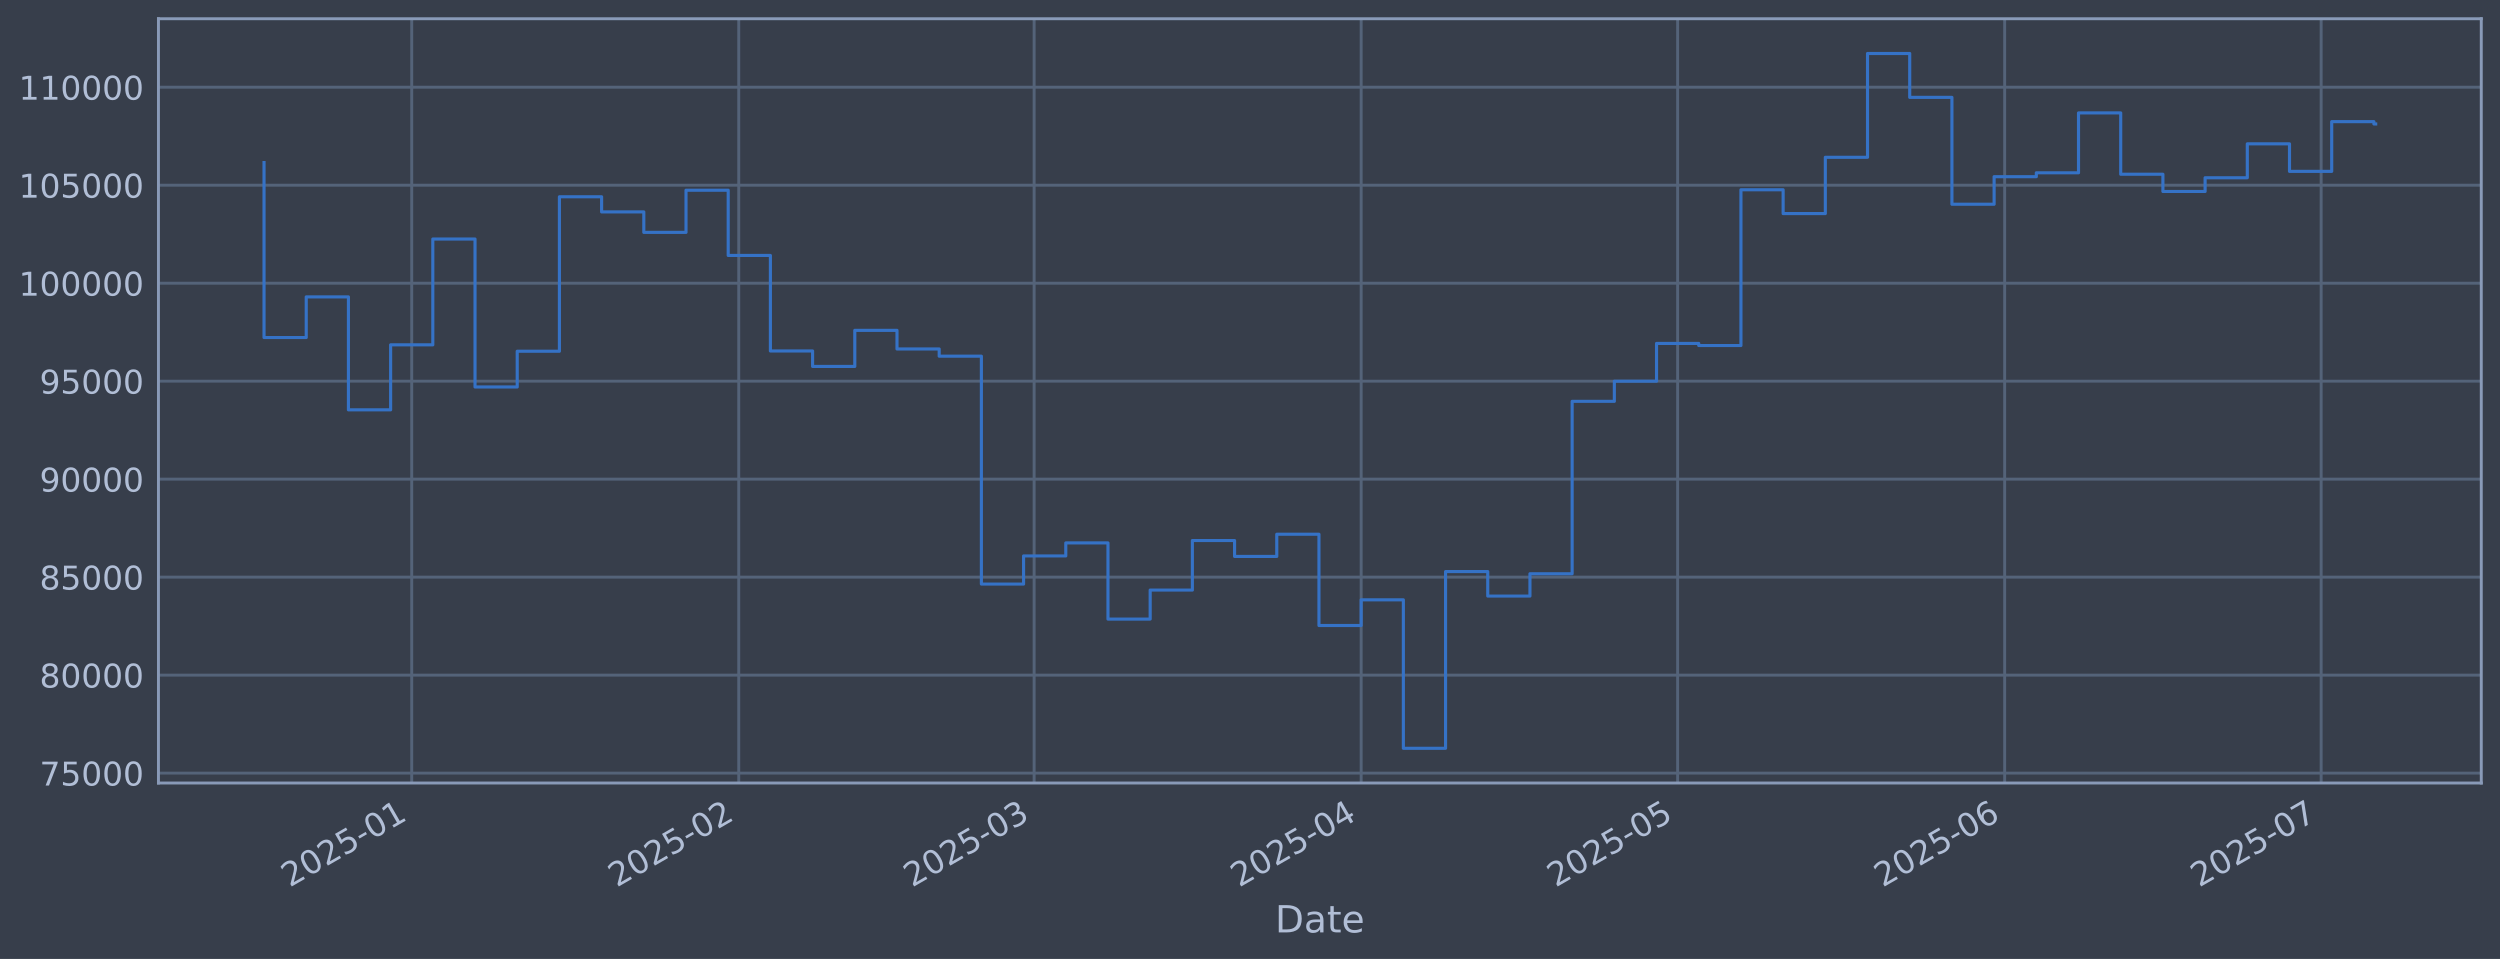
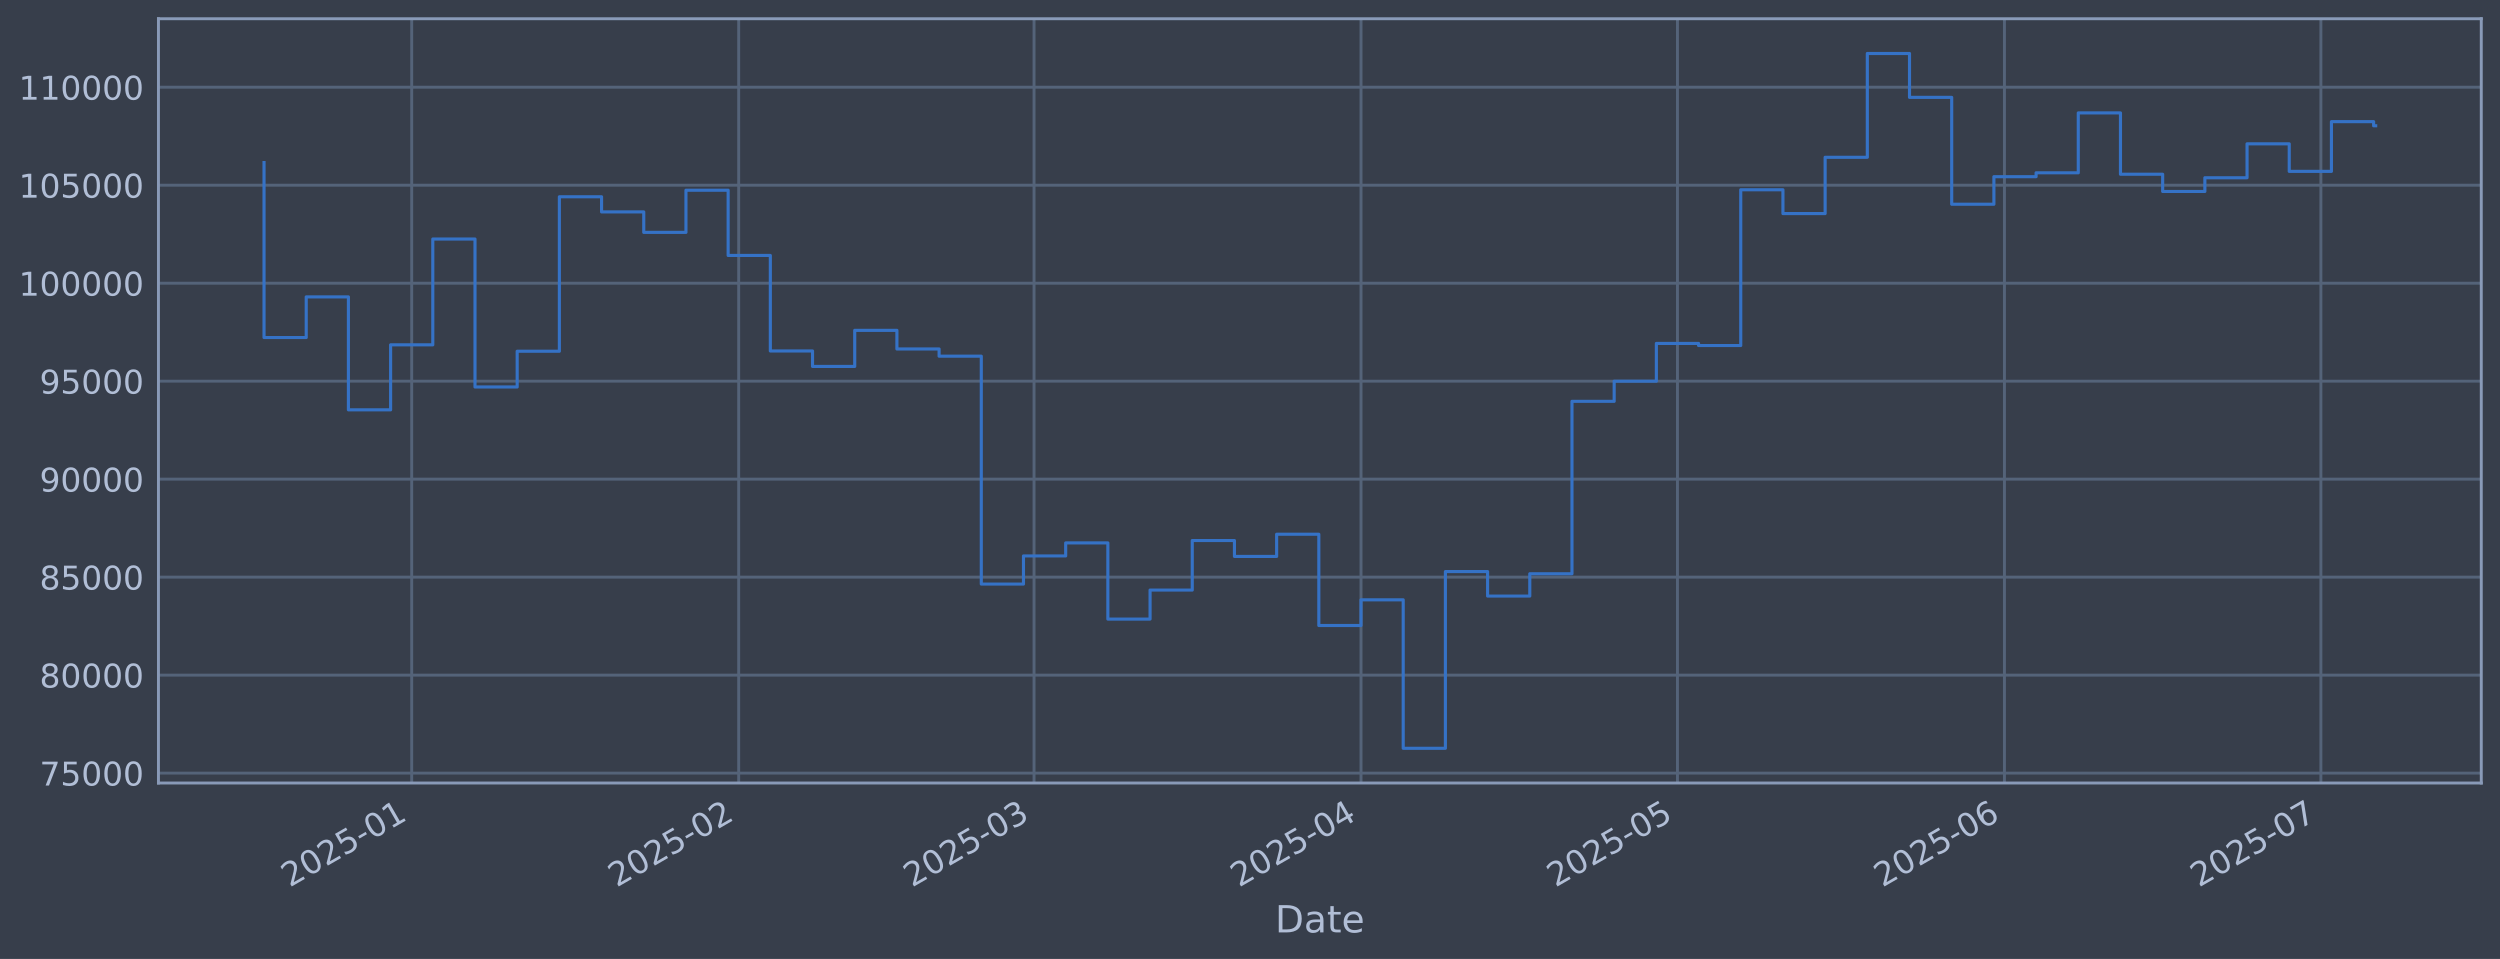
<svg xmlns="http://www.w3.org/2000/svg" xmlns:xlink="http://www.w3.org/1999/xlink" width="960.9pt" height="368.58pt" viewBox="0 0 960.9 368.58" version="1.1">
  <defs>
    <style type="text/css">*{stroke-linejoin: round; stroke-linecap: butt}</style>
  </defs>
  <g id="figure_1">
    <g id="patch_1">
      <path d="M 0 368.58  L 960.9 368.58  L 960.9 0  L 0 0  z " style="fill: #373e4b" />
    </g>
    <g id="axes_1">
      <g id="patch_2">
        <path d="M 60.901 300.96  L 953.701 300.96  L 953.701 7.2  L 60.901 7.2  z " style="fill: #373e4b" />
      </g>
      <g id="matplotlib.axis_1">
        <g id="xtick_1">
          <g id="line2d_1">
-             <path d="M 158.249 300.96  L 158.249 7.2  " clip-path="url(#p0921158f56)" style="fill: none; stroke: #546379; stroke-width: 1.12; stroke-linecap: square" />
+             <path d="M 158.241 300.96  L 158.241 7.2  " clip-path="url(#p80042cb8d9)" style="fill: none; stroke: #546379; stroke-width: 1.12; stroke-linecap: square" />
          </g>
          <g id="line2d_2" />
          <g id="text_1">
-             <g style="fill: #b1bed6" transform="translate(111.3453 341.1745) rotate(-30) scale(0.126 -0.126)">
+             <g style="fill: #b1bed6" transform="translate(111.338 341.1745) rotate(-30) scale(0.126 -0.126)">
              <defs>
                <path id="DejaVuSans-32" d="M 1228 531  L 3431 531  L 3431 0  L 469 0  L 469 531  Q 828 903 1448 1529  Q 2069 2156 2228 2338  Q 2531 2678 2651 2914  Q 2772 3150 2772 3378  Q 2772 3750 2511 3984  Q 2250 4219 1831 4219  Q 1534 4219 1204 4116  Q 875 4013 500 3803  L 500 4441  Q 881 4594 1212 4672  Q 1544 4750 1819 4750  Q 2544 4750 2975 4387  Q 3406 4025 3406 3419  Q 3406 3131 3298 2873  Q 3191 2616 2906 2266  Q 2828 2175 2409 1742  Q 1991 1309 1228 531  z " transform="scale(0.015625)" />
                <path id="DejaVuSans-30" d="M 2034 4250  Q 1547 4250 1301 3770  Q 1056 3291 1056 2328  Q 1056 1369 1301 889  Q 1547 409 2034 409  Q 2525 409 2770 889  Q 3016 1369 3016 2328  Q 3016 3291 2770 3770  Q 2525 4250 2034 4250  z M 2034 4750  Q 2819 4750 3233 4129  Q 3647 3509 3647 2328  Q 3647 1150 3233 529  Q 2819 -91 2034 -91  Q 1250 -91 836 529  Q 422 1150 422 2328  Q 422 3509 836 4129  Q 1250 4750 2034 4750  z " transform="scale(0.015625)" />
                <path id="DejaVuSans-35" d="M 691 4666  L 3169 4666  L 3169 4134  L 1269 4134  L 1269 2991  Q 1406 3038 1543 3061  Q 1681 3084 1819 3084  Q 2600 3084 3056 2656  Q 3513 2228 3513 1497  Q 3513 744 3044 326  Q 2575 -91 1722 -91  Q 1428 -91 1123 -41  Q 819 9 494 109  L 494 744  Q 775 591 1075 516  Q 1375 441 1709 441  Q 2250 441 2565 725  Q 2881 1009 2881 1497  Q 2881 1984 2565 2268  Q 2250 2553 1709 2553  Q 1456 2553 1204 2497  Q 953 2441 691 2322  L 691 4666  z " transform="scale(0.015625)" />
                <path id="DejaVuSans-2d" d="M 313 2009  L 1997 2009  L 1997 1497  L 313 1497  L 313 2009  z " transform="scale(0.015625)" />
                <path id="DejaVuSans-31" d="M 794 531  L 1825 531  L 1825 4091  L 703 3866  L 703 4441  L 1819 4666  L 2450 4666  L 2450 531  L 3481 531  L 3481 0  L 794 0  L 794 531  z " transform="scale(0.015625)" />
              </defs>
              <use xlink:href="#DejaVuSans-32" />
              <use xlink:href="#DejaVuSans-30" transform="translate(63.62305 0)" />
              <use xlink:href="#DejaVuSans-32" transform="translate(127.2461 0)" />
              <use xlink:href="#DejaVuSans-35" transform="translate(190.8691 0)" />
              <use xlink:href="#DejaVuSans-2d" transform="translate(254.4922 0)" />
              <use xlink:href="#DejaVuSans-30" transform="translate(290.5762 0)" />
              <use xlink:href="#DejaVuSans-31" transform="translate(354.1992 0)" />
            </g>
          </g>
        </g>
        <g id="xtick_2">
          <g id="line2d_3">
-             <path d="M 283.945 300.96  L 283.945 7.2  " clip-path="url(#p0921158f56)" style="fill: none; stroke: #546379; stroke-width: 1.12; stroke-linecap: square" />
+             <path d="M 283.922 300.96  L 283.922 7.2  " clip-path="url(#p80042cb8d9)" style="fill: none; stroke: #546379; stroke-width: 1.12; stroke-linecap: square" />
          </g>
          <g id="line2d_4" />
          <g id="text_2">
-             <g style="fill: #b1bed6" transform="translate(237.042 341.1745) rotate(-30) scale(0.126 -0.126)">
+             <g style="fill: #b1bed6" transform="translate(237.0186 341.1745) rotate(-30) scale(0.126 -0.126)">
              <use xlink:href="#DejaVuSans-32" />
              <use xlink:href="#DejaVuSans-30" transform="translate(63.62305 0)" />
              <use xlink:href="#DejaVuSans-32" transform="translate(127.2461 0)" />
              <use xlink:href="#DejaVuSans-35" transform="translate(190.8691 0)" />
              <use xlink:href="#DejaVuSans-2d" transform="translate(254.4922 0)" />
              <use xlink:href="#DejaVuSans-30" transform="translate(290.5762 0)" />
              <use xlink:href="#DejaVuSans-32" transform="translate(354.1992 0)" />
            </g>
          </g>
        </g>
        <g id="xtick_3">
          <g id="line2d_5">
-             <path d="M 397.478 300.96  L 397.478 7.2  " clip-path="url(#p0921158f56)" style="fill: none; stroke: #546379; stroke-width: 1.12; stroke-linecap: square" />
+             <path d="M 397.44 300.96  L 397.44 7.2  " clip-path="url(#p80042cb8d9)" style="fill: none; stroke: #546379; stroke-width: 1.12; stroke-linecap: square" />
          </g>
          <g id="line2d_6" />
          <g id="text_3">
-             <g style="fill: #b1bed6" transform="translate(350.5745 341.1745) rotate(-30) scale(0.126 -0.126)">
+             <g style="fill: #b1bed6" transform="translate(350.5366 341.1745) rotate(-30) scale(0.126 -0.126)">
              <defs>
                <path id="DejaVuSans-33" d="M 2597 2516  Q 3050 2419 3304 2112  Q 3559 1806 3559 1356  Q 3559 666 3084 287  Q 2609 -91 1734 -91  Q 1441 -91 1130 -33  Q 819 25 488 141  L 488 750  Q 750 597 1062 519  Q 1375 441 1716 441  Q 2309 441 2620 675  Q 2931 909 2931 1356  Q 2931 1769 2642 2001  Q 2353 2234 1838 2234  L 1294 2234  L 1294 2753  L 1863 2753  Q 2328 2753 2575 2939  Q 2822 3125 2822 3475  Q 2822 3834 2567 4026  Q 2313 4219 1838 4219  Q 1578 4219 1281 4162  Q 984 4106 628 3988  L 628 4550  Q 988 4650 1302 4700  Q 1616 4750 1894 4750  Q 2613 4750 3031 4423  Q 3450 4097 3450 3541  Q 3450 3153 3228 2886  Q 3006 2619 2597 2516  z " transform="scale(0.015625)" />
              </defs>
              <use xlink:href="#DejaVuSans-32" />
              <use xlink:href="#DejaVuSans-30" transform="translate(63.62305 0)" />
              <use xlink:href="#DejaVuSans-32" transform="translate(127.2461 0)" />
              <use xlink:href="#DejaVuSans-35" transform="translate(190.8691 0)" />
              <use xlink:href="#DejaVuSans-2d" transform="translate(254.4922 0)" />
              <use xlink:href="#DejaVuSans-30" transform="translate(290.5762 0)" />
              <use xlink:href="#DejaVuSans-33" transform="translate(354.1992 0)" />
            </g>
          </g>
        </g>
        <g id="xtick_4">
          <g id="line2d_7">
-             <path d="M 523.174 300.96  L 523.174 7.2  " clip-path="url(#p0921158f56)" style="fill: none; stroke: #546379; stroke-width: 1.12; stroke-linecap: square" />
+             <path d="M 523.12 300.96  L 523.12 7.2  " clip-path="url(#p80042cb8d9)" style="fill: none; stroke: #546379; stroke-width: 1.12; stroke-linecap: square" />
          </g>
          <g id="line2d_8" />
          <g id="text_4">
-             <g style="fill: #b1bed6" transform="translate(476.2712 341.1745) rotate(-30) scale(0.126 -0.126)">
+             <g style="fill: #b1bed6" transform="translate(476.2172 341.1745) rotate(-30) scale(0.126 -0.126)">
              <defs>
                <path id="DejaVuSans-34" d="M 2419 4116  L 825 1625  L 2419 1625  L 2419 4116  z M 2253 4666  L 3047 4666  L 3047 1625  L 3713 1625  L 3713 1100  L 3047 1100  L 3047 0  L 2419 0  L 2419 1100  L 313 1100  L 313 1709  L 2253 4666  z " transform="scale(0.015625)" />
              </defs>
              <use xlink:href="#DejaVuSans-32" />
              <use xlink:href="#DejaVuSans-30" transform="translate(63.62305 0)" />
              <use xlink:href="#DejaVuSans-32" transform="translate(127.2461 0)" />
              <use xlink:href="#DejaVuSans-35" transform="translate(190.8691 0)" />
              <use xlink:href="#DejaVuSans-2d" transform="translate(254.4922 0)" />
              <use xlink:href="#DejaVuSans-30" transform="translate(290.5762 0)" />
              <use xlink:href="#DejaVuSans-34" transform="translate(354.1992 0)" />
            </g>
          </g>
        </g>
        <g id="xtick_5">
          <g id="line2d_9">
-             <path d="M 644.816 300.96  L 644.816 7.2  " clip-path="url(#p0921158f56)" style="fill: none; stroke: #546379; stroke-width: 1.12; stroke-linecap: square" />
+             <path d="M 644.747 300.96  L 644.747 7.2  " clip-path="url(#p80042cb8d9)" style="fill: none; stroke: #546379; stroke-width: 1.12; stroke-linecap: square" />
          </g>
          <g id="line2d_10" />
          <g id="text_5">
-             <g style="fill: #b1bed6" transform="translate(597.9131 341.1745) rotate(-30) scale(0.126 -0.126)">
+             <g style="fill: #b1bed6" transform="translate(597.8436 341.1745) rotate(-30) scale(0.126 -0.126)">
              <use xlink:href="#DejaVuSans-32" />
              <use xlink:href="#DejaVuSans-30" transform="translate(63.62305 0)" />
              <use xlink:href="#DejaVuSans-32" transform="translate(127.2461 0)" />
              <use xlink:href="#DejaVuSans-35" transform="translate(190.8691 0)" />
              <use xlink:href="#DejaVuSans-2d" transform="translate(254.4922 0)" />
              <use xlink:href="#DejaVuSans-30" transform="translate(290.5762 0)" />
              <use xlink:href="#DejaVuSans-35" transform="translate(354.1992 0)" />
            </g>
          </g>
        </g>
        <g id="xtick_6">
          <g id="line2d_11">
-             <path d="M 770.513 300.96  L 770.513 7.2  " clip-path="url(#p0921158f56)" style="fill: none; stroke: #546379; stroke-width: 1.12; stroke-linecap: square" />
+             <path d="M 770.427 300.96  L 770.427 7.2  " clip-path="url(#p80042cb8d9)" style="fill: none; stroke: #546379; stroke-width: 1.12; stroke-linecap: square" />
          </g>
          <g id="line2d_12" />
          <g id="text_6">
-             <g style="fill: #b1bed6" transform="translate(723.6098 341.1745) rotate(-30) scale(0.126 -0.126)">
+             <g style="fill: #b1bed6" transform="translate(723.5242 341.1745) rotate(-30) scale(0.126 -0.126)">
              <defs>
                <path id="DejaVuSans-36" d="M 2113 2584  Q 1688 2584 1439 2293  Q 1191 2003 1191 1497  Q 1191 994 1439 701  Q 1688 409 2113 409  Q 2538 409 2786 701  Q 3034 994 3034 1497  Q 3034 2003 2786 2293  Q 2538 2584 2113 2584  z M 3366 4563  L 3366 3988  Q 3128 4100 2886 4159  Q 2644 4219 2406 4219  Q 1781 4219 1451 3797  Q 1122 3375 1075 2522  Q 1259 2794 1537 2939  Q 1816 3084 2150 3084  Q 2853 3084 3261 2657  Q 3669 2231 3669 1497  Q 3669 778 3244 343  Q 2819 -91 2113 -91  Q 1303 -91 875 529  Q 447 1150 447 2328  Q 447 3434 972 4092  Q 1497 4750 2381 4750  Q 2619 4750 2861 4703  Q 3103 4656 3366 4563  z " transform="scale(0.015625)" />
              </defs>
              <use xlink:href="#DejaVuSans-32" />
              <use xlink:href="#DejaVuSans-30" transform="translate(63.62305 0)" />
              <use xlink:href="#DejaVuSans-32" transform="translate(127.2461 0)" />
              <use xlink:href="#DejaVuSans-35" transform="translate(190.8691 0)" />
              <use xlink:href="#DejaVuSans-2d" transform="translate(254.4922 0)" />
              <use xlink:href="#DejaVuSans-30" transform="translate(290.5762 0)" />
              <use xlink:href="#DejaVuSans-36" transform="translate(354.1992 0)" />
            </g>
          </g>
        </g>
        <g id="xtick_7">
          <g id="line2d_13">
-             <path d="M 892.155 300.96  L 892.155 7.2  " clip-path="url(#p0921158f56)" style="fill: none; stroke: #546379; stroke-width: 1.12; stroke-linecap: square" />
+             <path d="M 892.054 300.96  L 892.054 7.2  " clip-path="url(#p80042cb8d9)" style="fill: none; stroke: #546379; stroke-width: 1.12; stroke-linecap: square" />
          </g>
          <g id="line2d_14" />
          <g id="text_7">
-             <g style="fill: #b1bed6" transform="translate(845.2518 341.1745) rotate(-30) scale(0.126 -0.126)">
+             <g style="fill: #b1bed6" transform="translate(845.1506 341.1745) rotate(-30) scale(0.126 -0.126)">
              <defs>
                <path id="DejaVuSans-37" d="M 525 4666  L 3525 4666  L 3525 4397  L 1831 0  L 1172 0  L 2766 4134  L 525 4134  L 525 4666  z " transform="scale(0.015625)" />
              </defs>
              <use xlink:href="#DejaVuSans-32" />
              <use xlink:href="#DejaVuSans-30" transform="translate(63.62305 0)" />
              <use xlink:href="#DejaVuSans-32" transform="translate(127.2461 0)" />
              <use xlink:href="#DejaVuSans-35" transform="translate(190.8691 0)" />
              <use xlink:href="#DejaVuSans-2d" transform="translate(254.4922 0)" />
              <use xlink:href="#DejaVuSans-30" transform="translate(290.5762 0)" />
              <use xlink:href="#DejaVuSans-37" transform="translate(354.1992 0)" />
            </g>
          </g>
        </g>
        <g id="text_8">
          <g style="fill: #b1bed6" transform="translate(490.0914 358.3856) scale(0.144 -0.144)">
            <defs>
              <path id="DejaVuSans-44" d="M 1259 4147  L 1259 519  L 2022 519  Q 2988 519 3436 956  Q 3884 1394 3884 2338  Q 3884 3275 3436 3711  Q 2988 4147 2022 4147  L 1259 4147  z M 628 4666  L 1925 4666  Q 3281 4666 3915 4102  Q 4550 3538 4550 2338  Q 4550 1131 3912 565  Q 3275 0 1925 0  L 628 0  L 628 4666  z " transform="scale(0.015625)" />
              <path id="DejaVuSans-61" d="M 2194 1759  Q 1497 1759 1228 1600  Q 959 1441 959 1056  Q 959 750 1161 570  Q 1363 391 1709 391  Q 2188 391 2477 730  Q 2766 1069 2766 1631  L 2766 1759  L 2194 1759  z M 3341 1997  L 3341 0  L 2766 0  L 2766 531  Q 2569 213 2275 61  Q 1981 -91 1556 -91  Q 1019 -91 701 211  Q 384 513 384 1019  Q 384 1609 779 1909  Q 1175 2209 1959 2209  L 2766 2209  L 2766 2266  Q 2766 2663 2505 2880  Q 2244 3097 1772 3097  Q 1472 3097 1187 3025  Q 903 2953 641 2809  L 641 3341  Q 956 3463 1253 3523  Q 1550 3584 1831 3584  Q 2591 3584 2966 3190  Q 3341 2797 3341 1997  z " transform="scale(0.015625)" />
              <path id="DejaVuSans-74" d="M 1172 4494  L 1172 3500  L 2356 3500  L 2356 3053  L 1172 3053  L 1172 1153  Q 1172 725 1289 603  Q 1406 481 1766 481  L 2356 481  L 2356 0  L 1766 0  Q 1100 0 847 248  Q 594 497 594 1153  L 594 3053  L 172 3053  L 172 3500  L 594 3500  L 594 4494  L 1172 4494  z " transform="scale(0.015625)" />
              <path id="DejaVuSans-65" d="M 3597 1894  L 3597 1613  L 953 1613  Q 991 1019 1311 708  Q 1631 397 2203 397  Q 2534 397 2845 478  Q 3156 559 3463 722  L 3463 178  Q 3153 47 2828 -22  Q 2503 -91 2169 -91  Q 1331 -91 842 396  Q 353 884 353 1716  Q 353 2575 817 3079  Q 1281 3584 2069 3584  Q 2775 3584 3186 3129  Q 3597 2675 3597 1894  z M 3022 2063  Q 3016 2534 2758 2815  Q 2500 3097 2075 3097  Q 1594 3097 1305 2825  Q 1016 2553 972 2059  L 3022 2063  z " transform="scale(0.015625)" />
            </defs>
            <use xlink:href="#DejaVuSans-44" />
            <use xlink:href="#DejaVuSans-61" transform="translate(77.00195 0)" />
            <use xlink:href="#DejaVuSans-74" transform="translate(138.2812 0)" />
            <use xlink:href="#DejaVuSans-65" transform="translate(177.4902 0)" />
          </g>
        </g>
      </g>
      <g id="matplotlib.axis_2">
        <g id="ytick_1">
          <g id="line2d_15">
-             <path d="M 60.901 297.147  L 953.701 297.147  " clip-path="url(#p0921158f56)" style="fill: none; stroke: #546379; stroke-width: 1.12; stroke-linecap: square" />
+             <path d="M 60.901 297.147  L 953.701 297.147  " clip-path="url(#p80042cb8d9)" style="fill: none; stroke: #546379; stroke-width: 1.12; stroke-linecap: square" />
          </g>
          <g id="line2d_16" />
          <g id="text_9">
            <g style="fill: #b1bed6" transform="translate(15.21675 301.9342) scale(0.126 -0.126)">
              <use xlink:href="#DejaVuSans-37" />
              <use xlink:href="#DejaVuSans-35" transform="translate(63.62305 0)" />
              <use xlink:href="#DejaVuSans-30" transform="translate(127.2461 0)" />
              <use xlink:href="#DejaVuSans-30" transform="translate(190.8691 0)" />
              <use xlink:href="#DejaVuSans-30" transform="translate(254.4922 0)" />
            </g>
          </g>
        </g>
        <g id="ytick_2">
          <g id="line2d_17">
-             <path d="M 60.901 259.487  L 953.701 259.487  " clip-path="url(#p0921158f56)" style="fill: none; stroke: #546379; stroke-width: 1.12; stroke-linecap: square" />
+             <path d="M 60.901 259.487  L 953.701 259.487  " clip-path="url(#p80042cb8d9)" style="fill: none; stroke: #546379; stroke-width: 1.12; stroke-linecap: square" />
          </g>
          <g id="line2d_18" />
          <g id="text_10">
            <g style="fill: #b1bed6" transform="translate(15.21675 264.2738) scale(0.126 -0.126)">
              <defs>
                <path id="DejaVuSans-38" d="M 2034 2216  Q 1584 2216 1326 1975  Q 1069 1734 1069 1313  Q 1069 891 1326 650  Q 1584 409 2034 409  Q 2484 409 2743 651  Q 3003 894 3003 1313  Q 3003 1734 2745 1975  Q 2488 2216 2034 2216  z M 1403 2484  Q 997 2584 770 2862  Q 544 3141 544 3541  Q 544 4100 942 4425  Q 1341 4750 2034 4750  Q 2731 4750 3128 4425  Q 3525 4100 3525 3541  Q 3525 3141 3298 2862  Q 3072 2584 2669 2484  Q 3125 2378 3379 2068  Q 3634 1759 3634 1313  Q 3634 634 3220 271  Q 2806 -91 2034 -91  Q 1263 -91 848 271  Q 434 634 434 1313  Q 434 1759 690 2068  Q 947 2378 1403 2484  z M 1172 3481  Q 1172 3119 1398 2916  Q 1625 2713 2034 2713  Q 2441 2713 2670 2916  Q 2900 3119 2900 3481  Q 2900 3844 2670 4047  Q 2441 4250 2034 4250  Q 1625 4250 1398 4047  Q 1172 3844 1172 3481  z " transform="scale(0.015625)" />
              </defs>
              <use xlink:href="#DejaVuSans-38" />
              <use xlink:href="#DejaVuSans-30" transform="translate(63.62305 0)" />
              <use xlink:href="#DejaVuSans-30" transform="translate(127.2461 0)" />
              <use xlink:href="#DejaVuSans-30" transform="translate(190.8691 0)" />
              <use xlink:href="#DejaVuSans-30" transform="translate(254.4922 0)" />
            </g>
          </g>
        </g>
        <g id="ytick_3">
          <g id="line2d_19">
-             <path d="M 60.901 221.826  L 953.701 221.826  " clip-path="url(#p0921158f56)" style="fill: none; stroke: #546379; stroke-width: 1.12; stroke-linecap: square" />
+             <path d="M 60.901 221.826  L 953.701 221.826  " clip-path="url(#p80042cb8d9)" style="fill: none; stroke: #546379; stroke-width: 1.12; stroke-linecap: square" />
          </g>
          <g id="line2d_20" />
          <g id="text_11">
            <g style="fill: #b1bed6" transform="translate(15.21675 226.6134) scale(0.126 -0.126)">
              <use xlink:href="#DejaVuSans-38" />
              <use xlink:href="#DejaVuSans-35" transform="translate(63.62305 0)" />
              <use xlink:href="#DejaVuSans-30" transform="translate(127.2461 0)" />
              <use xlink:href="#DejaVuSans-30" transform="translate(190.8691 0)" />
              <use xlink:href="#DejaVuSans-30" transform="translate(254.4922 0)" />
            </g>
          </g>
        </g>
        <g id="ytick_4">
          <g id="line2d_21">
-             <path d="M 60.901 184.166  L 953.701 184.166  " clip-path="url(#p0921158f56)" style="fill: none; stroke: #546379; stroke-width: 1.12; stroke-linecap: square" />
+             <path d="M 60.901 184.166  L 953.701 184.166  " clip-path="url(#p80042cb8d9)" style="fill: none; stroke: #546379; stroke-width: 1.12; stroke-linecap: square" />
          </g>
          <g id="line2d_22" />
          <g id="text_12">
            <g style="fill: #b1bed6" transform="translate(15.21675 188.953) scale(0.126 -0.126)">
              <defs>
                <path id="DejaVuSans-39" d="M 703 97  L 703 672  Q 941 559 1184 500  Q 1428 441 1663 441  Q 2288 441 2617 861  Q 2947 1281 2994 2138  Q 2813 1869 2534 1725  Q 2256 1581 1919 1581  Q 1219 1581 811 2004  Q 403 2428 403 3163  Q 403 3881 828 4315  Q 1253 4750 1959 4750  Q 2769 4750 3195 4129  Q 3622 3509 3622 2328  Q 3622 1225 3098 567  Q 2575 -91 1691 -91  Q 1453 -91 1209 -44  Q 966 3 703 97  z M 1959 2075  Q 2384 2075 2632 2365  Q 2881 2656 2881 3163  Q 2881 3666 2632 3958  Q 2384 4250 1959 4250  Q 1534 4250 1286 3958  Q 1038 3666 1038 3163  Q 1038 2656 1286 2365  Q 1534 2075 1959 2075  z " transform="scale(0.015625)" />
              </defs>
              <use xlink:href="#DejaVuSans-39" />
              <use xlink:href="#DejaVuSans-30" transform="translate(63.62305 0)" />
              <use xlink:href="#DejaVuSans-30" transform="translate(127.2461 0)" />
              <use xlink:href="#DejaVuSans-30" transform="translate(190.8691 0)" />
              <use xlink:href="#DejaVuSans-30" transform="translate(254.4922 0)" />
            </g>
          </g>
        </g>
        <g id="ytick_5">
          <g id="line2d_23">
-             <path d="M 60.901 146.506  L 953.701 146.506  " clip-path="url(#p0921158f56)" style="fill: none; stroke: #546379; stroke-width: 1.12; stroke-linecap: square" />
+             <path d="M 60.901 146.506  L 953.701 146.506  " clip-path="url(#p80042cb8d9)" style="fill: none; stroke: #546379; stroke-width: 1.12; stroke-linecap: square" />
          </g>
          <g id="line2d_24" />
          <g id="text_13">
            <g style="fill: #b1bed6" transform="translate(15.21675 151.2926) scale(0.126 -0.126)">
              <use xlink:href="#DejaVuSans-39" />
              <use xlink:href="#DejaVuSans-35" transform="translate(63.62305 0)" />
              <use xlink:href="#DejaVuSans-30" transform="translate(127.2461 0)" />
              <use xlink:href="#DejaVuSans-30" transform="translate(190.8691 0)" />
              <use xlink:href="#DejaVuSans-30" transform="translate(254.4922 0)" />
            </g>
          </g>
        </g>
        <g id="ytick_6">
          <g id="line2d_25">
-             <path d="M 60.901 108.845  L 953.701 108.845  " clip-path="url(#p0921158f56)" style="fill: none; stroke: #546379; stroke-width: 1.12; stroke-linecap: square" />
+             <path d="M 60.901 108.845  L 953.701 108.845  " clip-path="url(#p80042cb8d9)" style="fill: none; stroke: #546379; stroke-width: 1.12; stroke-linecap: square" />
          </g>
          <g id="line2d_26" />
          <g id="text_14">
            <g style="fill: #b1bed6" transform="translate(7.2 113.6322) scale(0.126 -0.126)">
              <use xlink:href="#DejaVuSans-31" />
              <use xlink:href="#DejaVuSans-30" transform="translate(63.62305 0)" />
              <use xlink:href="#DejaVuSans-30" transform="translate(127.2461 0)" />
              <use xlink:href="#DejaVuSans-30" transform="translate(190.8691 0)" />
              <use xlink:href="#DejaVuSans-30" transform="translate(254.4922 0)" />
              <use xlink:href="#DejaVuSans-30" transform="translate(318.1152 0)" />
            </g>
          </g>
        </g>
        <g id="ytick_7">
          <g id="line2d_27">
-             <path d="M 60.901 71.185  L 953.701 71.185  " clip-path="url(#p0921158f56)" style="fill: none; stroke: #546379; stroke-width: 1.12; stroke-linecap: square" />
+             <path d="M 60.901 71.185  L 953.701 71.185  " clip-path="url(#p80042cb8d9)" style="fill: none; stroke: #546379; stroke-width: 1.12; stroke-linecap: square" />
          </g>
          <g id="line2d_28" />
          <g id="text_15">
            <g style="fill: #b1bed6" transform="translate(7.2 75.97181) scale(0.126 -0.126)">
              <use xlink:href="#DejaVuSans-31" />
              <use xlink:href="#DejaVuSans-30" transform="translate(63.62305 0)" />
              <use xlink:href="#DejaVuSans-35" transform="translate(127.2461 0)" />
              <use xlink:href="#DejaVuSans-30" transform="translate(190.8691 0)" />
              <use xlink:href="#DejaVuSans-30" transform="translate(254.4922 0)" />
              <use xlink:href="#DejaVuSans-30" transform="translate(318.1152 0)" />
            </g>
          </g>
        </g>
        <g id="ytick_8">
          <g id="line2d_29">
-             <path d="M 60.901 33.524  L 953.701 33.524  " clip-path="url(#p0921158f56)" style="fill: none; stroke: #546379; stroke-width: 1.12; stroke-linecap: square" />
+             <path d="M 60.901 33.524  L 953.701 33.524  " clip-path="url(#p80042cb8d9)" style="fill: none; stroke: #546379; stroke-width: 1.12; stroke-linecap: square" />
          </g>
          <g id="line2d_30" />
          <g id="text_16">
            <g style="fill: #b1bed6" transform="translate(7.2 38.31141) scale(0.126 -0.126)">
              <use xlink:href="#DejaVuSans-31" />
              <use xlink:href="#DejaVuSans-31" transform="translate(63.62305 0)" />
              <use xlink:href="#DejaVuSans-30" transform="translate(127.2461 0)" />
              <use xlink:href="#DejaVuSans-30" transform="translate(190.8691 0)" />
              <use xlink:href="#DejaVuSans-30" transform="translate(254.4922 0)" />
              <use xlink:href="#DejaVuSans-30" transform="translate(318.1152 0)" />
            </g>
          </g>
        </g>
      </g>
      <g id="line2d_31">
-         <path d="M 101.482 62.478  L 101.482 129.735  L 117.701 129.735  L 117.701 114.117  L 133.92 114.117  L 133.92 157.529  L 150.139 157.529  L 150.139 132.544  L 166.358 132.544  L 166.358 91.873  L 182.577 91.873  L 182.577 148.745  L 198.796 148.745  L 198.796 135.003  L 215.015 135.003  L 215.015 75.637  L 231.234 75.637  L 231.234 81.451  L 247.453 81.451  L 247.453 89.317  L 263.672 89.317  L 263.672 73.113  L 279.891 73.113  L 279.891 98.189  L 296.109 98.189  L 296.109 134.901  L 312.328 134.901  L 312.328 140.841  L 328.547 140.841  L 328.547 126.97  L 344.766 126.97  L 344.766 134.132  L 360.985 134.132  L 360.985 136.904  L 377.204 136.904  L 377.204 224.494  L 393.423 224.494  L 393.423 213.678  L 409.642 213.678  L 409.642 208.679  L 425.861 208.679  L 425.861 237.95  L 442.08 237.95  L 442.08 226.8  L 458.299 226.8  L 458.299 207.76  L 474.518 207.76  L 474.518 213.864  L 490.737 213.864  L 490.737 205.348  L 506.956 205.348  L 506.956 240.422  L 523.174 240.422  L 523.174 230.548  L 539.393 230.548  L 539.393 287.607  L 555.612 287.607  L 555.612 219.693  L 571.831 219.693  L 571.831 229.105  L 588.05 229.105  L 588.05 220.526  L 604.269 220.526  L 604.269 154.258  L 620.488 154.258  L 620.488 146.519  L 636.707 146.519  L 636.707 131.991  L 652.926 131.991  L 652.926 132.809  L 669.145 132.809  L 669.145 72.945  L 685.364 72.945  L 685.364 82.09  L 701.583 82.09  L 701.583 60.453  L 717.802 60.453  L 717.802 20.553  L 734.02 20.553  L 734.02 37.431  L 750.239 37.431  L 750.239 78.508  L 766.458 78.508  L 766.458 67.912  L 782.677 67.912  L 782.677 66.417  L 798.896 66.417  L 798.896 43.403  L 815.115 43.403  L 815.115 66.977  L 831.334 66.977  L 831.334 73.593  L 847.553 73.593  L 847.553 68.32  L 863.772 68.32  L 863.772 55.29  L 879.991 55.29  L 879.991 65.868  L 896.21 65.868  L 896.21 46.757  L 912.429 46.757  L 912.429 47.644  L 913.119 47.644  " clip-path="url(#p0921158f56)" style="fill: none; stroke: #3572c6; stroke-width: 1.2; stroke-linecap: square" />
+         <path d="M 101.482 62.478  L 101.482 129.735  L 117.699 129.735  L 117.699 114.117  L 133.916 114.117  L 133.916 157.529  L 150.133 157.529  L 150.133 132.544  L 166.35 132.544  L 166.35 91.873  L 182.567 91.873  L 182.567 148.745  L 198.783 148.745  L 198.783 135.003  L 215 135.003  L 215 75.637  L 231.217 75.637  L 231.217 81.451  L 247.434 81.451  L 247.434 89.317  L 263.651 89.317  L 263.651 73.113  L 279.868 73.113  L 279.868 98.189  L 296.085 98.189  L 296.085 134.901  L 312.301 134.901  L 312.301 140.841  L 328.518 140.841  L 328.518 126.97  L 344.735 126.97  L 344.735 134.132  L 360.952 134.132  L 360.952 136.904  L 377.169 136.904  L 377.169 224.494  L 393.386 224.494  L 393.386 213.678  L 409.603 213.678  L 409.603 208.679  L 425.819 208.679  L 425.819 237.95  L 442.036 237.95  L 442.036 226.8  L 458.253 226.8  L 458.253 207.76  L 474.47 207.76  L 474.47 213.864  L 490.687 213.864  L 490.687 205.348  L 506.904 205.348  L 506.904 240.422  L 523.12 240.422  L 523.12 230.548  L 539.337 230.548  L 539.337 287.607  L 555.554 287.607  L 555.554 219.693  L 571.771 219.693  L 571.771 229.105  L 587.988 229.105  L 587.988 220.526  L 604.205 220.526  L 604.205 154.258  L 620.422 154.258  L 620.422 146.519  L 636.638 146.519  L 636.638 131.991  L 652.855 131.991  L 652.855 132.809  L 669.072 132.809  L 669.072 72.945  L 685.289 72.945  L 685.289 82.09  L 701.506 82.09  L 701.506 60.453  L 717.723 60.453  L 717.723 20.553  L 733.94 20.553  L 733.94 37.431  L 750.156 37.431  L 750.156 78.508  L 766.373 78.508  L 766.373 67.912  L 782.59 67.912  L 782.59 66.417  L 798.807 66.417  L 798.807 43.403  L 815.024 43.403  L 815.024 66.977  L 831.241 66.977  L 831.241 73.593  L 847.458 73.593  L 847.458 68.32  L 863.674 68.32  L 863.674 55.29  L 879.891 55.29  L 879.891 65.868  L 896.108 65.868  L 896.108 46.757  L 912.325 46.757  L 912.325 48.348  L 913.119 48.348  " clip-path="url(#p80042cb8d9)" style="fill: none; stroke: #3572c6; stroke-width: 1.2; stroke-linecap: square" />
      </g>
      <g id="patch_3">
        <path d="M 60.901 300.96  L 60.901 7.2  " style="fill: none; stroke: #899ab8; stroke-width: 1.12; stroke-linejoin: miter; stroke-linecap: square" />
      </g>
      <g id="patch_4">
        <path d="M 953.701 300.96  L 953.701 7.2  " style="fill: none; stroke: #899ab8; stroke-width: 1.12; stroke-linejoin: miter; stroke-linecap: square" />
      </g>
      <g id="patch_5">
        <path d="M 60.901 300.96  L 953.701 300.96  " style="fill: none; stroke: #899ab8; stroke-width: 1.12; stroke-linejoin: miter; stroke-linecap: square" />
      </g>
      <g id="patch_6">
        <path d="M 60.901 7.2  L 953.701 7.2  " style="fill: none; stroke: #899ab8; stroke-width: 1.12; stroke-linejoin: miter; stroke-linecap: square" />
      </g>
    </g>
  </g>
  <defs>
-     <clipPath id="p0921158f56">
+     <clipPath id="p80042cb8d9">
      <rect x="60.901" y="7.2" width="892.8" height="293.76" />
    </clipPath>
  </defs>
</svg>
